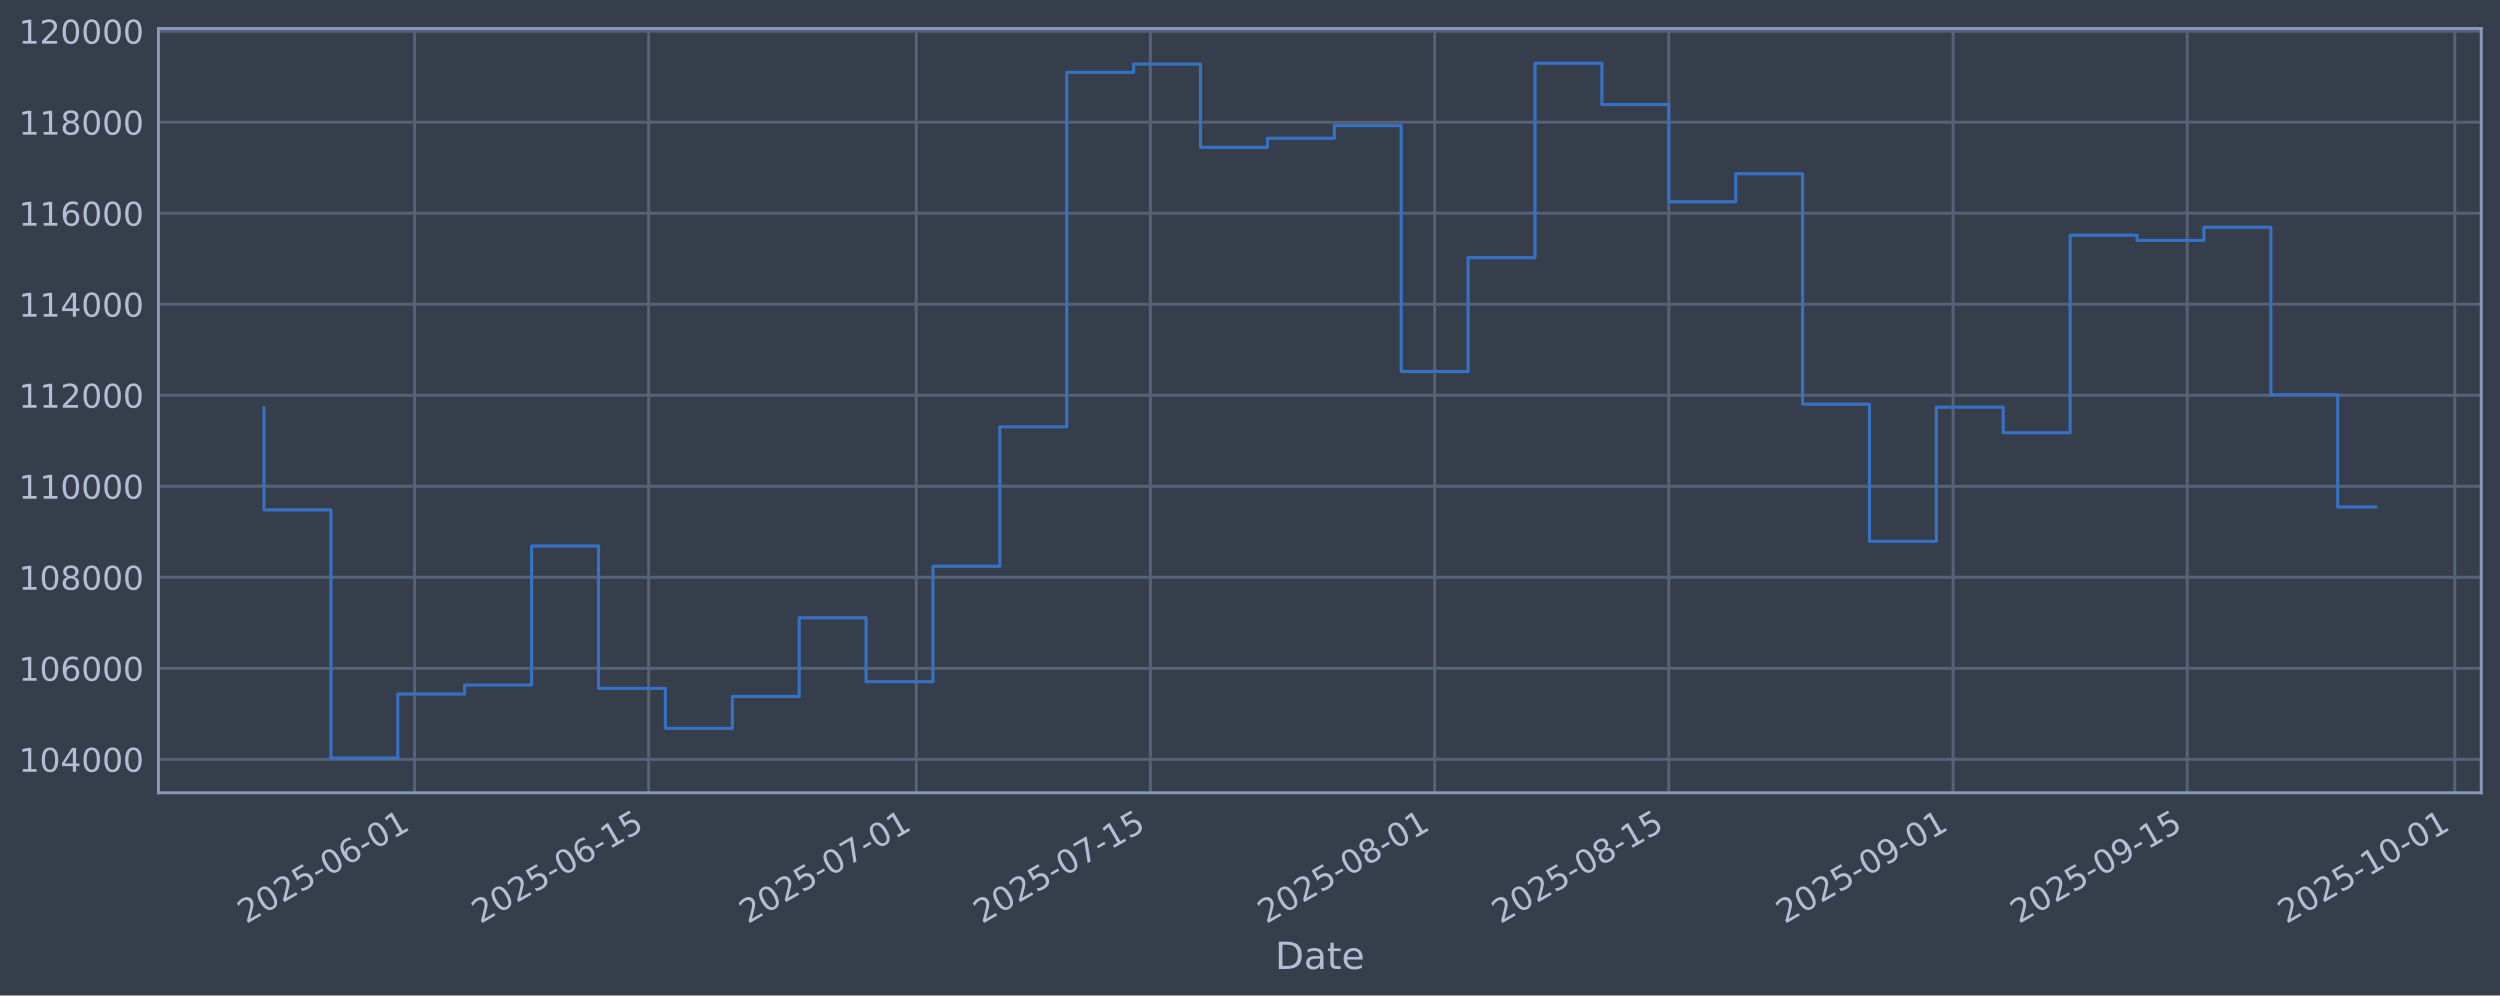
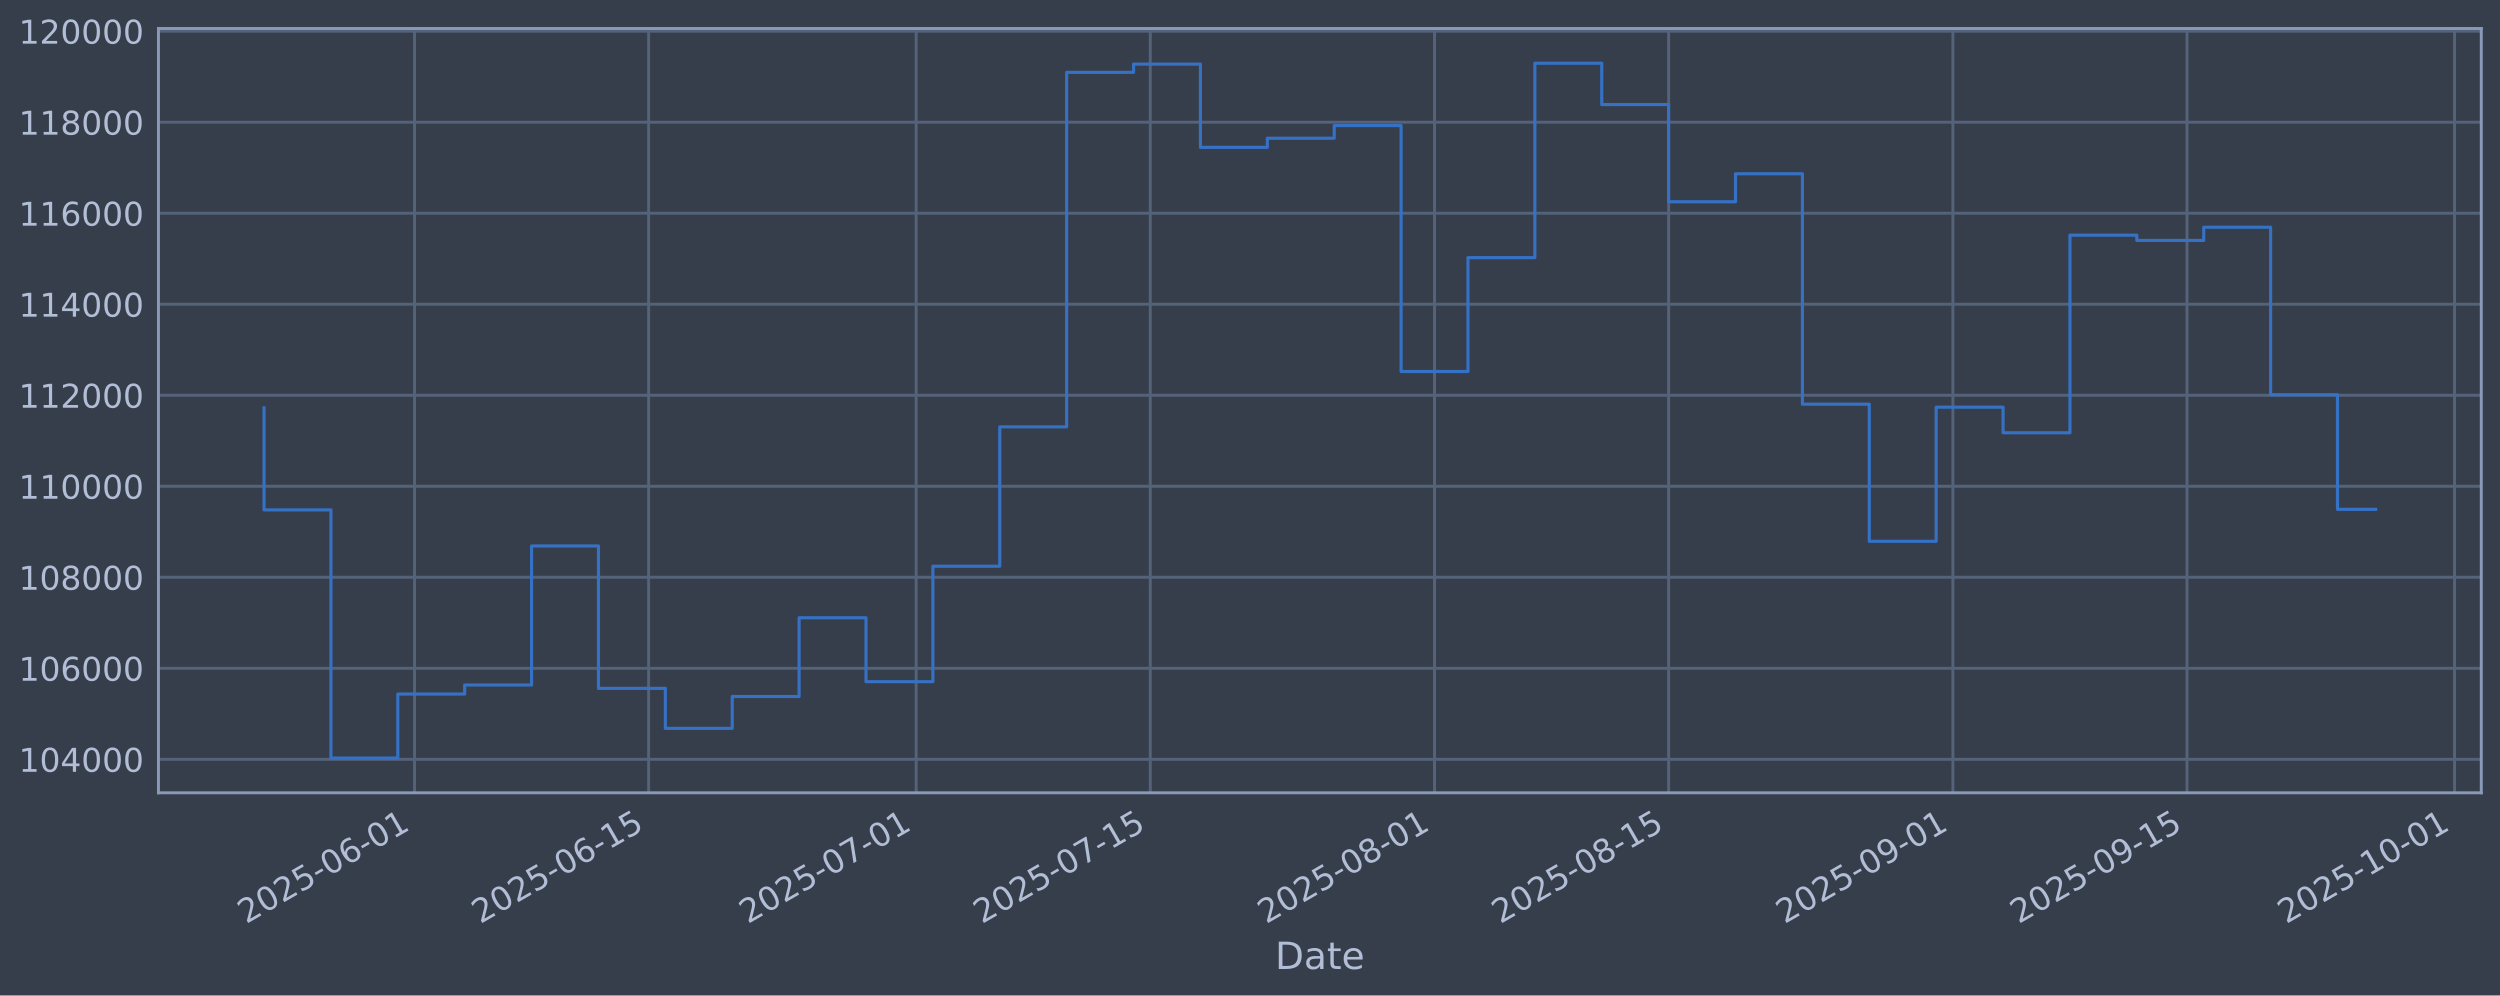
<svg xmlns="http://www.w3.org/2000/svg" xmlns:xlink="http://www.w3.org/1999/xlink" width="960.9pt" height="382.628pt" viewBox="0 0 960.9 382.628" version="1.1">
  <defs>
    <style type="text/css">*{stroke-linejoin: round; stroke-linecap: butt}</style>
  </defs>
  <g id="figure_1">
    <g id="patch_1">
      <path d="M 0 382.628  L 960.9 382.628  L 960.9 0  L 0 0  z " style="fill: #373e4b" />
    </g>
    <g id="axes_1">
      <g id="patch_2">
        <path d="M 60.901 304.718  L 953.701 304.718  L 953.701 10.958  L 60.901 10.958  z " style="fill: #373e4b" />
      </g>
      <g id="matplotlib.axis_1">
        <g id="xtick_1">
          <g id="line2d_1">
-             <path d="M 159.332 304.718  L 159.332 10.958  " clip-path="url(#p920d10504f)" style="fill: none; stroke: #546379; stroke-width: 1.12; stroke-linecap: square" />
+             <path d="M 159.326 304.718  L 159.326 10.958  " clip-path="url(#pd4aac73e42)" style="fill: none; stroke: #546379; stroke-width: 1.12; stroke-linecap: square" />
          </g>
          <g id="line2d_2" />
          <g id="text_1">
-             <g style="fill: #b1bed6" transform="translate(94.60655 355.2226) rotate(-30) scale(0.126 -0.126)">
+             <g style="fill: #b1bed6" transform="translate(94.60036 355.2226) rotate(-30) scale(0.126 -0.126)">
              <defs>
                <path id="DejaVuSans-32" d="M 1228 531  L 3431 531  L 3431 0  L 469 0  L 469 531  Q 828 903 1448 1529  Q 2069 2156 2228 2338  Q 2531 2678 2651 2914  Q 2772 3150 2772 3378  Q 2772 3750 2511 3984  Q 2250 4219 1831 4219  Q 1534 4219 1204 4116  Q 875 4013 500 3803  L 500 4441  Q 881 4594 1212 4672  Q 1544 4750 1819 4750  Q 2544 4750 2975 4387  Q 3406 4025 3406 3419  Q 3406 3131 3298 2873  Q 3191 2616 2906 2266  Q 2828 2175 2409 1742  Q 1991 1309 1228 531  z " transform="scale(0.015625)" />
                <path id="DejaVuSans-30" d="M 2034 4250  Q 1547 4250 1301 3770  Q 1056 3291 1056 2328  Q 1056 1369 1301 889  Q 1547 409 2034 409  Q 2525 409 2770 889  Q 3016 1369 3016 2328  Q 3016 3291 2770 3770  Q 2525 4250 2034 4250  z M 2034 4750  Q 2819 4750 3233 4129  Q 3647 3509 3647 2328  Q 3647 1150 3233 529  Q 2819 -91 2034 -91  Q 1250 -91 836 529  Q 422 1150 422 2328  Q 422 3509 836 4129  Q 1250 4750 2034 4750  z " transform="scale(0.015625)" />
                <path id="DejaVuSans-35" d="M 691 4666  L 3169 4666  L 3169 4134  L 1269 4134  L 1269 2991  Q 1406 3038 1543 3061  Q 1681 3084 1819 3084  Q 2600 3084 3056 2656  Q 3513 2228 3513 1497  Q 3513 744 3044 326  Q 2575 -91 1722 -91  Q 1428 -91 1123 -41  Q 819 9 494 109  L 494 744  Q 775 591 1075 516  Q 1375 441 1709 441  Q 2250 441 2565 725  Q 2881 1009 2881 1497  Q 2881 1984 2565 2268  Q 2250 2553 1709 2553  Q 1456 2553 1204 2497  Q 953 2441 691 2322  L 691 4666  z " transform="scale(0.015625)" />
                <path id="DejaVuSans-2d" d="M 313 2009  L 1997 2009  L 1997 1497  L 313 1497  L 313 2009  z " transform="scale(0.015625)" />
                <path id="DejaVuSans-36" d="M 2113 2584  Q 1688 2584 1439 2293  Q 1191 2003 1191 1497  Q 1191 994 1439 701  Q 1688 409 2113 409  Q 2538 409 2786 701  Q 3034 994 3034 1497  Q 3034 2003 2786 2293  Q 2538 2584 2113 2584  z M 3366 4563  L 3366 3988  Q 3128 4100 2886 4159  Q 2644 4219 2406 4219  Q 1781 4219 1451 3797  Q 1122 3375 1075 2522  Q 1259 2794 1537 2939  Q 1816 3084 2150 3084  Q 2853 3084 3261 2657  Q 3669 2231 3669 1497  Q 3669 778 3244 343  Q 2819 -91 2113 -91  Q 1303 -91 875 529  Q 447 1150 447 2328  Q 447 3434 972 4092  Q 1497 4750 2381 4750  Q 2619 4750 2861 4703  Q 3103 4656 3366 4563  z " transform="scale(0.015625)" />
                <path id="DejaVuSans-31" d="M 794 531  L 1825 531  L 1825 4091  L 703 3866  L 703 4441  L 1819 4666  L 2450 4666  L 2450 531  L 3481 531  L 3481 0  L 794 0  L 794 531  z " transform="scale(0.015625)" />
              </defs>
              <use xlink:href="#DejaVuSans-32" />
              <use xlink:href="#DejaVuSans-30" transform="translate(63.62305 0)" />
              <use xlink:href="#DejaVuSans-32" transform="translate(127.2461 0)" />
              <use xlink:href="#DejaVuSans-35" transform="translate(190.8691 0)" />
              <use xlink:href="#DejaVuSans-2d" transform="translate(254.4922 0)" />
              <use xlink:href="#DejaVuSans-30" transform="translate(290.5762 0)" />
              <use xlink:href="#DejaVuSans-36" transform="translate(354.1992 0)" />
              <use xlink:href="#DejaVuSans-2d" transform="translate(417.8223 0)" />
              <use xlink:href="#DejaVuSans-30" transform="translate(453.9062 0)" />
              <use xlink:href="#DejaVuSans-31" transform="translate(517.5293 0)" />
            </g>
          </g>
        </g>
        <g id="xtick_2">
          <g id="line2d_3">
-             <path d="M 249.321 304.718  L 249.321 10.958  " clip-path="url(#p920d10504f)" style="fill: none; stroke: #546379; stroke-width: 1.12; stroke-linecap: square" />
+             <path d="M 249.305 304.718  L 249.305 10.958  " clip-path="url(#pd4aac73e42)" style="fill: none; stroke: #546379; stroke-width: 1.12; stroke-linecap: square" />
          </g>
          <g id="line2d_4" />
          <g id="text_2">
-             <g style="fill: #b1bed6" transform="translate(184.595 355.2226) rotate(-30) scale(0.126 -0.126)">
+             <g style="fill: #b1bed6" transform="translate(184.5792 355.2226) rotate(-30) scale(0.126 -0.126)">
              <use xlink:href="#DejaVuSans-32" />
              <use xlink:href="#DejaVuSans-30" transform="translate(63.62305 0)" />
              <use xlink:href="#DejaVuSans-32" transform="translate(127.2461 0)" />
              <use xlink:href="#DejaVuSans-35" transform="translate(190.8691 0)" />
              <use xlink:href="#DejaVuSans-2d" transform="translate(254.4922 0)" />
              <use xlink:href="#DejaVuSans-30" transform="translate(290.5762 0)" />
              <use xlink:href="#DejaVuSans-36" transform="translate(354.1992 0)" />
              <use xlink:href="#DejaVuSans-2d" transform="translate(417.8223 0)" />
              <use xlink:href="#DejaVuSans-31" transform="translate(453.9062 0)" />
              <use xlink:href="#DejaVuSans-35" transform="translate(517.5293 0)" />
            </g>
          </g>
        </g>
        <g id="xtick_3">
          <g id="line2d_5">
-             <path d="M 352.165 304.718  L 352.165 10.958  " clip-path="url(#p920d10504f)" style="fill: none; stroke: #546379; stroke-width: 1.12; stroke-linecap: square" />
+             <path d="M 352.138 304.718  L 352.138 10.958  " clip-path="url(#pd4aac73e42)" style="fill: none; stroke: #546379; stroke-width: 1.12; stroke-linecap: square" />
          </g>
          <g id="line2d_6" />
          <g id="text_3">
-             <g style="fill: #b1bed6" transform="translate(287.439 355.2226) rotate(-30) scale(0.126 -0.126)">
+             <g style="fill: #b1bed6" transform="translate(287.4122 355.2226) rotate(-30) scale(0.126 -0.126)">
              <defs>
                <path id="DejaVuSans-37" d="M 525 4666  L 3525 4666  L 3525 4397  L 1831 0  L 1172 0  L 2766 4134  L 525 4134  L 525 4666  z " transform="scale(0.015625)" />
              </defs>
              <use xlink:href="#DejaVuSans-32" />
              <use xlink:href="#DejaVuSans-30" transform="translate(63.62305 0)" />
              <use xlink:href="#DejaVuSans-32" transform="translate(127.2461 0)" />
              <use xlink:href="#DejaVuSans-35" transform="translate(190.8691 0)" />
              <use xlink:href="#DejaVuSans-2d" transform="translate(254.4922 0)" />
              <use xlink:href="#DejaVuSans-30" transform="translate(290.5762 0)" />
              <use xlink:href="#DejaVuSans-37" transform="translate(354.1992 0)" />
              <use xlink:href="#DejaVuSans-2d" transform="translate(417.8223 0)" />
              <use xlink:href="#DejaVuSans-30" transform="translate(453.9062 0)" />
              <use xlink:href="#DejaVuSans-31" transform="translate(517.5293 0)" />
            </g>
          </g>
        </g>
        <g id="xtick_4">
          <g id="line2d_7">
-             <path d="M 442.153 304.718  L 442.153 10.958  " clip-path="url(#p920d10504f)" style="fill: none; stroke: #546379; stroke-width: 1.12; stroke-linecap: square" />
+             <path d="M 442.117 304.718  L 442.117 10.958  " clip-path="url(#pd4aac73e42)" style="fill: none; stroke: #546379; stroke-width: 1.12; stroke-linecap: square" />
          </g>
          <g id="line2d_8" />
          <g id="text_4">
-             <g style="fill: #b1bed6" transform="translate(377.4275 355.2226) rotate(-30) scale(0.126 -0.126)">
+             <g style="fill: #b1bed6" transform="translate(377.3911 355.2226) rotate(-30) scale(0.126 -0.126)">
              <use xlink:href="#DejaVuSans-32" />
              <use xlink:href="#DejaVuSans-30" transform="translate(63.62305 0)" />
              <use xlink:href="#DejaVuSans-32" transform="translate(127.2461 0)" />
              <use xlink:href="#DejaVuSans-35" transform="translate(190.8691 0)" />
              <use xlink:href="#DejaVuSans-2d" transform="translate(254.4922 0)" />
              <use xlink:href="#DejaVuSans-30" transform="translate(290.5762 0)" />
              <use xlink:href="#DejaVuSans-37" transform="translate(354.1992 0)" />
              <use xlink:href="#DejaVuSans-2d" transform="translate(417.8223 0)" />
              <use xlink:href="#DejaVuSans-31" transform="translate(453.9062 0)" />
              <use xlink:href="#DejaVuSans-35" transform="translate(517.5293 0)" />
            </g>
          </g>
        </g>
        <g id="xtick_5">
          <g id="line2d_9">
-             <path d="M 551.425 304.718  L 551.425 10.958  " clip-path="url(#p920d10504f)" style="fill: none; stroke: #546379; stroke-width: 1.12; stroke-linecap: square" />
+             <path d="M 551.377 304.718  L 551.377 10.958  " clip-path="url(#pd4aac73e42)" style="fill: none; stroke: #546379; stroke-width: 1.12; stroke-linecap: square" />
          </g>
          <g id="line2d_10" />
          <g id="text_5">
-             <g style="fill: #b1bed6" transform="translate(486.6992 355.2226) rotate(-30) scale(0.126 -0.126)">
+             <g style="fill: #b1bed6" transform="translate(486.6511 355.2226) rotate(-30) scale(0.126 -0.126)">
              <defs>
                <path id="DejaVuSans-38" d="M 2034 2216  Q 1584 2216 1326 1975  Q 1069 1734 1069 1313  Q 1069 891 1326 650  Q 1584 409 2034 409  Q 2484 409 2743 651  Q 3003 894 3003 1313  Q 3003 1734 2745 1975  Q 2488 2216 2034 2216  z M 1403 2484  Q 997 2584 770 2862  Q 544 3141 544 3541  Q 544 4100 942 4425  Q 1341 4750 2034 4750  Q 2731 4750 3128 4425  Q 3525 4100 3525 3541  Q 3525 3141 3298 2862  Q 3072 2584 2669 2484  Q 3125 2378 3379 2068  Q 3634 1759 3634 1313  Q 3634 634 3220 271  Q 2806 -91 2034 -91  Q 1263 -91 848 271  Q 434 634 434 1313  Q 434 1759 690 2068  Q 947 2378 1403 2484  z M 1172 3481  Q 1172 3119 1398 2916  Q 1625 2713 2034 2713  Q 2441 2713 2670 2916  Q 2900 3119 2900 3481  Q 2900 3844 2670 4047  Q 2441 4250 2034 4250  Q 1625 4250 1398 4047  Q 1172 3844 1172 3481  z " transform="scale(0.015625)" />
              </defs>
              <use xlink:href="#DejaVuSans-32" />
              <use xlink:href="#DejaVuSans-30" transform="translate(63.62305 0)" />
              <use xlink:href="#DejaVuSans-32" transform="translate(127.2461 0)" />
              <use xlink:href="#DejaVuSans-35" transform="translate(190.8691 0)" />
              <use xlink:href="#DejaVuSans-2d" transform="translate(254.4922 0)" />
              <use xlink:href="#DejaVuSans-30" transform="translate(290.5762 0)" />
              <use xlink:href="#DejaVuSans-38" transform="translate(354.1992 0)" />
              <use xlink:href="#DejaVuSans-2d" transform="translate(417.8223 0)" />
              <use xlink:href="#DejaVuSans-30" transform="translate(453.9062 0)" />
              <use xlink:href="#DejaVuSans-31" transform="translate(517.5293 0)" />
            </g>
          </g>
        </g>
        <g id="xtick_6">
          <g id="line2d_11">
-             <path d="M 641.413 304.718  L 641.413 10.958  " clip-path="url(#p920d10504f)" style="fill: none; stroke: #546379; stroke-width: 1.12; stroke-linecap: square" />
+             <path d="M 641.355 304.718  L 641.355 10.958  " clip-path="url(#pd4aac73e42)" style="fill: none; stroke: #546379; stroke-width: 1.12; stroke-linecap: square" />
          </g>
          <g id="line2d_12" />
          <g id="text_6">
-             <g style="fill: #b1bed6" transform="translate(576.6877 355.2226) rotate(-30) scale(0.126 -0.126)">
+             <g style="fill: #b1bed6" transform="translate(576.63 355.2226) rotate(-30) scale(0.126 -0.126)">
              <use xlink:href="#DejaVuSans-32" />
              <use xlink:href="#DejaVuSans-30" transform="translate(63.62305 0)" />
              <use xlink:href="#DejaVuSans-32" transform="translate(127.2461 0)" />
              <use xlink:href="#DejaVuSans-35" transform="translate(190.8691 0)" />
              <use xlink:href="#DejaVuSans-2d" transform="translate(254.4922 0)" />
              <use xlink:href="#DejaVuSans-30" transform="translate(290.5762 0)" />
              <use xlink:href="#DejaVuSans-38" transform="translate(354.1992 0)" />
              <use xlink:href="#DejaVuSans-2d" transform="translate(417.8223 0)" />
              <use xlink:href="#DejaVuSans-31" transform="translate(453.9062 0)" />
              <use xlink:href="#DejaVuSans-35" transform="translate(517.5293 0)" />
            </g>
          </g>
        </g>
        <g id="xtick_7">
          <g id="line2d_13">
-             <path d="M 750.685 304.718  L 750.685 10.958  " clip-path="url(#p920d10504f)" style="fill: none; stroke: #546379; stroke-width: 1.12; stroke-linecap: square" />
+             <path d="M 750.616 304.718  L 750.616 10.958  " clip-path="url(#pd4aac73e42)" style="fill: none; stroke: #546379; stroke-width: 1.12; stroke-linecap: square" />
          </g>
          <g id="line2d_14" />
          <g id="text_7">
-             <g style="fill: #b1bed6" transform="translate(685.9594 355.2226) rotate(-30) scale(0.126 -0.126)">
+             <g style="fill: #b1bed6" transform="translate(685.89 355.2226) rotate(-30) scale(0.126 -0.126)">
              <defs>
                <path id="DejaVuSans-39" d="M 703 97  L 703 672  Q 941 559 1184 500  Q 1428 441 1663 441  Q 2288 441 2617 861  Q 2947 1281 2994 2138  Q 2813 1869 2534 1725  Q 2256 1581 1919 1581  Q 1219 1581 811 2004  Q 403 2428 403 3163  Q 403 3881 828 4315  Q 1253 4750 1959 4750  Q 2769 4750 3195 4129  Q 3622 3509 3622 2328  Q 3622 1225 3098 567  Q 2575 -91 1691 -91  Q 1453 -91 1209 -44  Q 966 3 703 97  z M 1959 2075  Q 2384 2075 2632 2365  Q 2881 2656 2881 3163  Q 2881 3666 2632 3958  Q 2384 4250 1959 4250  Q 1534 4250 1286 3958  Q 1038 3666 1038 3163  Q 1038 2656 1286 2365  Q 1534 2075 1959 2075  z " transform="scale(0.015625)" />
              </defs>
              <use xlink:href="#DejaVuSans-32" />
              <use xlink:href="#DejaVuSans-30" transform="translate(63.62305 0)" />
              <use xlink:href="#DejaVuSans-32" transform="translate(127.2461 0)" />
              <use xlink:href="#DejaVuSans-35" transform="translate(190.8691 0)" />
              <use xlink:href="#DejaVuSans-2d" transform="translate(254.4922 0)" />
              <use xlink:href="#DejaVuSans-30" transform="translate(290.5762 0)" />
              <use xlink:href="#DejaVuSans-39" transform="translate(354.1992 0)" />
              <use xlink:href="#DejaVuSans-2d" transform="translate(417.8223 0)" />
              <use xlink:href="#DejaVuSans-30" transform="translate(453.9062 0)" />
              <use xlink:href="#DejaVuSans-31" transform="translate(517.5293 0)" />
            </g>
          </g>
        </g>
        <g id="xtick_8">
          <g id="line2d_15">
-             <path d="M 840.673 304.718  L 840.673 10.958  " clip-path="url(#p920d10504f)" style="fill: none; stroke: #546379; stroke-width: 1.12; stroke-linecap: square" />
+             <path d="M 840.594 304.718  L 840.594 10.958  " clip-path="url(#pd4aac73e42)" style="fill: none; stroke: #546379; stroke-width: 1.12; stroke-linecap: square" />
          </g>
          <g id="line2d_16" />
          <g id="text_8">
-             <g style="fill: #b1bed6" transform="translate(775.9479 355.2226) rotate(-30) scale(0.126 -0.126)">
+             <g style="fill: #b1bed6" transform="translate(775.8689 355.2226) rotate(-30) scale(0.126 -0.126)">
              <use xlink:href="#DejaVuSans-32" />
              <use xlink:href="#DejaVuSans-30" transform="translate(63.62305 0)" />
              <use xlink:href="#DejaVuSans-32" transform="translate(127.2461 0)" />
              <use xlink:href="#DejaVuSans-35" transform="translate(190.8691 0)" />
              <use xlink:href="#DejaVuSans-2d" transform="translate(254.4922 0)" />
              <use xlink:href="#DejaVuSans-30" transform="translate(290.5762 0)" />
              <use xlink:href="#DejaVuSans-39" transform="translate(354.1992 0)" />
              <use xlink:href="#DejaVuSans-2d" transform="translate(417.8223 0)" />
              <use xlink:href="#DejaVuSans-31" transform="translate(453.9062 0)" />
              <use xlink:href="#DejaVuSans-35" transform="translate(517.5293 0)" />
            </g>
          </g>
        </g>
        <g id="xtick_9">
          <g id="line2d_17">
-             <path d="M 943.517 304.718  L 943.517 10.958  " clip-path="url(#p920d10504f)" style="fill: none; stroke: #546379; stroke-width: 1.12; stroke-linecap: square" />
+             <path d="M 943.427 304.718  L 943.427 10.958  " clip-path="url(#pd4aac73e42)" style="fill: none; stroke: #546379; stroke-width: 1.12; stroke-linecap: square" />
          </g>
          <g id="line2d_18" />
          <g id="text_9">
-             <g style="fill: #b1bed6" transform="translate(878.7919 355.2226) rotate(-30) scale(0.126 -0.126)">
+             <g style="fill: #b1bed6" transform="translate(878.7019 355.2226) rotate(-30) scale(0.126 -0.126)">
              <use xlink:href="#DejaVuSans-32" />
              <use xlink:href="#DejaVuSans-30" transform="translate(63.62305 0)" />
              <use xlink:href="#DejaVuSans-32" transform="translate(127.2461 0)" />
              <use xlink:href="#DejaVuSans-35" transform="translate(190.8691 0)" />
              <use xlink:href="#DejaVuSans-2d" transform="translate(254.4922 0)" />
              <use xlink:href="#DejaVuSans-31" transform="translate(290.5762 0)" />
              <use xlink:href="#DejaVuSans-30" transform="translate(354.1992 0)" />
              <use xlink:href="#DejaVuSans-2d" transform="translate(417.8223 0)" />
              <use xlink:href="#DejaVuSans-30" transform="translate(453.9062 0)" />
              <use xlink:href="#DejaVuSans-31" transform="translate(517.5293 0)" />
            </g>
          </g>
        </g>
        <g id="text_10">
          <g style="fill: #b1bed6" transform="translate(490.0914 372.4337) scale(0.144 -0.144)">
            <defs>
              <path id="DejaVuSans-44" d="M 1259 4147  L 1259 519  L 2022 519  Q 2988 519 3436 956  Q 3884 1394 3884 2338  Q 3884 3275 3436 3711  Q 2988 4147 2022 4147  L 1259 4147  z M 628 4666  L 1925 4666  Q 3281 4666 3915 4102  Q 4550 3538 4550 2338  Q 4550 1131 3912 565  Q 3275 0 1925 0  L 628 0  L 628 4666  z " transform="scale(0.015625)" />
              <path id="DejaVuSans-61" d="M 2194 1759  Q 1497 1759 1228 1600  Q 959 1441 959 1056  Q 959 750 1161 570  Q 1363 391 1709 391  Q 2188 391 2477 730  Q 2766 1069 2766 1631  L 2766 1759  L 2194 1759  z M 3341 1997  L 3341 0  L 2766 0  L 2766 531  Q 2569 213 2275 61  Q 1981 -91 1556 -91  Q 1019 -91 701 211  Q 384 513 384 1019  Q 384 1609 779 1909  Q 1175 2209 1959 2209  L 2766 2209  L 2766 2266  Q 2766 2663 2505 2880  Q 2244 3097 1772 3097  Q 1472 3097 1187 3025  Q 903 2953 641 2809  L 641 3341  Q 956 3463 1253 3523  Q 1550 3584 1831 3584  Q 2591 3584 2966 3190  Q 3341 2797 3341 1997  z " transform="scale(0.015625)" />
              <path id="DejaVuSans-74" d="M 1172 4494  L 1172 3500  L 2356 3500  L 2356 3053  L 1172 3053  L 1172 1153  Q 1172 725 1289 603  Q 1406 481 1766 481  L 2356 481  L 2356 0  L 1766 0  Q 1100 0 847 248  Q 594 497 594 1153  L 594 3053  L 172 3053  L 172 3500  L 594 3500  L 594 4494  L 1172 4494  z " transform="scale(0.015625)" />
              <path id="DejaVuSans-65" d="M 3597 1894  L 3597 1613  L 953 1613  Q 991 1019 1311 708  Q 1631 397 2203 397  Q 2534 397 2845 478  Q 3156 559 3463 722  L 3463 178  Q 3153 47 2828 -22  Q 2503 -91 2169 -91  Q 1331 -91 842 396  Q 353 884 353 1716  Q 353 2575 817 3079  Q 1281 3584 2069 3584  Q 2775 3584 3186 3129  Q 3597 2675 3597 1894  z M 3022 2063  Q 3016 2534 2758 2815  Q 2500 3097 2075 3097  Q 1594 3097 1305 2825  Q 1016 2553 972 2059  L 3022 2063  z " transform="scale(0.015625)" />
            </defs>
            <use xlink:href="#DejaVuSans-44" />
            <use xlink:href="#DejaVuSans-61" transform="translate(77.00195 0)" />
            <use xlink:href="#DejaVuSans-74" transform="translate(138.2812 0)" />
            <use xlink:href="#DejaVuSans-65" transform="translate(177.4902 0)" />
          </g>
        </g>
      </g>
      <g id="matplotlib.axis_2">
        <g id="ytick_1">
          <g id="line2d_19">
-             <path d="M 60.901 291.85  L 953.701 291.85  " clip-path="url(#p920d10504f)" style="fill: none; stroke: #546379; stroke-width: 1.12; stroke-linecap: square" />
+             <path d="M 60.901 291.85  L 953.701 291.85  " clip-path="url(#pd4aac73e42)" style="fill: none; stroke: #546379; stroke-width: 1.12; stroke-linecap: square" />
          </g>
          <g id="line2d_20" />
          <g id="text_11">
            <g style="fill: #b1bed6" transform="translate(7.2 296.6367) scale(0.126 -0.126)">
              <defs>
                <path id="DejaVuSans-34" d="M 2419 4116  L 825 1625  L 2419 1625  L 2419 4116  z M 2253 4666  L 3047 4666  L 3047 1625  L 3713 1625  L 3713 1100  L 3047 1100  L 3047 0  L 2419 0  L 2419 1100  L 313 1100  L 313 1709  L 2253 4666  z " transform="scale(0.015625)" />
              </defs>
              <use xlink:href="#DejaVuSans-31" />
              <use xlink:href="#DejaVuSans-30" transform="translate(63.62305 0)" />
              <use xlink:href="#DejaVuSans-34" transform="translate(127.2461 0)" />
              <use xlink:href="#DejaVuSans-30" transform="translate(190.8691 0)" />
              <use xlink:href="#DejaVuSans-30" transform="translate(254.4922 0)" />
              <use xlink:href="#DejaVuSans-30" transform="translate(318.1152 0)" />
            </g>
          </g>
        </g>
        <g id="ytick_2">
          <g id="line2d_21">
-             <path d="M 60.901 256.867  L 953.701 256.867  " clip-path="url(#p920d10504f)" style="fill: none; stroke: #546379; stroke-width: 1.12; stroke-linecap: square" />
+             <path d="M 60.901 256.867  L 953.701 256.867  " clip-path="url(#pd4aac73e42)" style="fill: none; stroke: #546379; stroke-width: 1.12; stroke-linecap: square" />
          </g>
          <g id="line2d_22" />
          <g id="text_12">
            <g style="fill: #b1bed6" transform="translate(7.2 261.6538) scale(0.126 -0.126)">
              <use xlink:href="#DejaVuSans-31" />
              <use xlink:href="#DejaVuSans-30" transform="translate(63.62305 0)" />
              <use xlink:href="#DejaVuSans-36" transform="translate(127.2461 0)" />
              <use xlink:href="#DejaVuSans-30" transform="translate(190.8691 0)" />
              <use xlink:href="#DejaVuSans-30" transform="translate(254.4922 0)" />
              <use xlink:href="#DejaVuSans-30" transform="translate(318.1152 0)" />
            </g>
          </g>
        </g>
        <g id="ytick_3">
          <g id="line2d_23">
-             <path d="M 60.901 221.884  L 953.701 221.884  " clip-path="url(#p920d10504f)" style="fill: none; stroke: #546379; stroke-width: 1.12; stroke-linecap: square" />
+             <path d="M 60.901 221.884  L 953.701 221.884  " clip-path="url(#pd4aac73e42)" style="fill: none; stroke: #546379; stroke-width: 1.12; stroke-linecap: square" />
          </g>
          <g id="line2d_24" />
          <g id="text_13">
            <g style="fill: #b1bed6" transform="translate(7.2 226.671) scale(0.126 -0.126)">
              <use xlink:href="#DejaVuSans-31" />
              <use xlink:href="#DejaVuSans-30" transform="translate(63.62305 0)" />
              <use xlink:href="#DejaVuSans-38" transform="translate(127.2461 0)" />
              <use xlink:href="#DejaVuSans-30" transform="translate(190.8691 0)" />
              <use xlink:href="#DejaVuSans-30" transform="translate(254.4922 0)" />
              <use xlink:href="#DejaVuSans-30" transform="translate(318.1152 0)" />
            </g>
          </g>
        </g>
        <g id="ytick_4">
          <g id="line2d_25">
-             <path d="M 60.901 186.901  L 953.701 186.901  " clip-path="url(#p920d10504f)" style="fill: none; stroke: #546379; stroke-width: 1.12; stroke-linecap: square" />
+             <path d="M 60.901 186.901  L 953.701 186.901  " clip-path="url(#pd4aac73e42)" style="fill: none; stroke: #546379; stroke-width: 1.12; stroke-linecap: square" />
          </g>
          <g id="line2d_26" />
          <g id="text_14">
            <g style="fill: #b1bed6" transform="translate(7.2 191.6882) scale(0.126 -0.126)">
              <use xlink:href="#DejaVuSans-31" />
              <use xlink:href="#DejaVuSans-31" transform="translate(63.62305 0)" />
              <use xlink:href="#DejaVuSans-30" transform="translate(127.2461 0)" />
              <use xlink:href="#DejaVuSans-30" transform="translate(190.8691 0)" />
              <use xlink:href="#DejaVuSans-30" transform="translate(254.4922 0)" />
              <use xlink:href="#DejaVuSans-30" transform="translate(318.1152 0)" />
            </g>
          </g>
        </g>
        <g id="ytick_5">
          <g id="line2d_27">
-             <path d="M 60.901 151.918  L 953.701 151.918  " clip-path="url(#p920d10504f)" style="fill: none; stroke: #546379; stroke-width: 1.12; stroke-linecap: square" />
+             <path d="M 60.901 151.918  L 953.701 151.918  " clip-path="url(#pd4aac73e42)" style="fill: none; stroke: #546379; stroke-width: 1.12; stroke-linecap: square" />
          </g>
          <g id="line2d_28" />
          <g id="text_15">
            <g style="fill: #b1bed6" transform="translate(7.2 156.7053) scale(0.126 -0.126)">
              <use xlink:href="#DejaVuSans-31" />
              <use xlink:href="#DejaVuSans-31" transform="translate(63.62305 0)" />
              <use xlink:href="#DejaVuSans-32" transform="translate(127.2461 0)" />
              <use xlink:href="#DejaVuSans-30" transform="translate(190.8691 0)" />
              <use xlink:href="#DejaVuSans-30" transform="translate(254.4922 0)" />
              <use xlink:href="#DejaVuSans-30" transform="translate(318.1152 0)" />
            </g>
          </g>
        </g>
        <g id="ytick_6">
          <g id="line2d_29">
-             <path d="M 60.901 116.936  L 953.701 116.936  " clip-path="url(#p920d10504f)" style="fill: none; stroke: #546379; stroke-width: 1.12; stroke-linecap: square" />
+             <path d="M 60.901 116.936  L 953.701 116.936  " clip-path="url(#pd4aac73e42)" style="fill: none; stroke: #546379; stroke-width: 1.12; stroke-linecap: square" />
          </g>
          <g id="line2d_30" />
          <g id="text_16">
            <g style="fill: #b1bed6" transform="translate(7.2 121.7225) scale(0.126 -0.126)">
              <use xlink:href="#DejaVuSans-31" />
              <use xlink:href="#DejaVuSans-31" transform="translate(63.62305 0)" />
              <use xlink:href="#DejaVuSans-34" transform="translate(127.2461 0)" />
              <use xlink:href="#DejaVuSans-30" transform="translate(190.8691 0)" />
              <use xlink:href="#DejaVuSans-30" transform="translate(254.4922 0)" />
              <use xlink:href="#DejaVuSans-30" transform="translate(318.1152 0)" />
            </g>
          </g>
        </g>
        <g id="ytick_7">
          <g id="line2d_31">
-             <path d="M 60.901 81.953  L 953.701 81.953  " clip-path="url(#p920d10504f)" style="fill: none; stroke: #546379; stroke-width: 1.12; stroke-linecap: square" />
+             <path d="M 60.901 81.953  L 953.701 81.953  " clip-path="url(#pd4aac73e42)" style="fill: none; stroke: #546379; stroke-width: 1.12; stroke-linecap: square" />
          </g>
          <g id="line2d_32" />
          <g id="text_17">
            <g style="fill: #b1bed6" transform="translate(7.2 86.73969) scale(0.126 -0.126)">
              <use xlink:href="#DejaVuSans-31" />
              <use xlink:href="#DejaVuSans-31" transform="translate(63.62305 0)" />
              <use xlink:href="#DejaVuSans-36" transform="translate(127.2461 0)" />
              <use xlink:href="#DejaVuSans-30" transform="translate(190.8691 0)" />
              <use xlink:href="#DejaVuSans-30" transform="translate(254.4922 0)" />
              <use xlink:href="#DejaVuSans-30" transform="translate(318.1152 0)" />
            </g>
          </g>
        </g>
        <g id="ytick_8">
          <g id="line2d_33">
-             <path d="M 60.901 46.97  L 953.701 46.97  " clip-path="url(#p920d10504f)" style="fill: none; stroke: #546379; stroke-width: 1.12; stroke-linecap: square" />
+             <path d="M 60.901 46.97  L 953.701 46.97  " clip-path="url(#pd4aac73e42)" style="fill: none; stroke: #546379; stroke-width: 1.12; stroke-linecap: square" />
          </g>
          <g id="line2d_34" />
          <g id="text_18">
            <g style="fill: #b1bed6" transform="translate(7.2 51.75686) scale(0.126 -0.126)">
              <use xlink:href="#DejaVuSans-31" />
              <use xlink:href="#DejaVuSans-31" transform="translate(63.62305 0)" />
              <use xlink:href="#DejaVuSans-38" transform="translate(127.2461 0)" />
              <use xlink:href="#DejaVuSans-30" transform="translate(190.8691 0)" />
              <use xlink:href="#DejaVuSans-30" transform="translate(254.4922 0)" />
              <use xlink:href="#DejaVuSans-30" transform="translate(318.1152 0)" />
            </g>
          </g>
        </g>
        <g id="ytick_9">
          <g id="line2d_35">
-             <path d="M 60.901 11.987  L 953.701 11.987  " clip-path="url(#p920d10504f)" style="fill: none; stroke: #546379; stroke-width: 1.12; stroke-linecap: square" />
+             <path d="M 60.901 11.987  L 953.701 11.987  " clip-path="url(#pd4aac73e42)" style="fill: none; stroke: #546379; stroke-width: 1.12; stroke-linecap: square" />
          </g>
          <g id="line2d_36" />
          <g id="text_19">
            <g style="fill: #b1bed6" transform="translate(7.2 16.77403) scale(0.126 -0.126)">
              <use xlink:href="#DejaVuSans-31" />
              <use xlink:href="#DejaVuSans-32" transform="translate(63.62305 0)" />
              <use xlink:href="#DejaVuSans-30" transform="translate(127.2461 0)" />
              <use xlink:href="#DejaVuSans-30" transform="translate(190.8691 0)" />
              <use xlink:href="#DejaVuSans-30" transform="translate(254.4922 0)" />
              <use xlink:href="#DejaVuSans-30" transform="translate(318.1152 0)" />
            </g>
          </g>
        </g>
      </g>
      <g id="line2d_37">
-         <path d="M 101.482 156.778  L 101.482 195.974  L 127.193 195.974  L 127.193 291.366  L 152.904 291.366  L 152.904 266.759  L 178.615 266.759  L 178.615 263.286  L 204.326 263.286  L 204.326 209.841  L 230.037 209.841  L 230.037 264.586  L 255.748 264.586  L 255.748 279.95  L 281.459 279.95  L 281.459 267.706  L 307.17 267.706  L 307.17 237.446  L 332.881 237.446  L 332.881 262.012  L 358.592 262.012  L 358.592 217.631  L 384.303 217.631  L 384.303 164.07  L 410.014 164.07  L 410.014 27.81  L 435.725 27.81  L 435.725 24.636  L 461.436 24.636  L 461.436 56.646  L 487.147 56.646  L 487.147 53.121  L 512.858 53.121  L 512.858 48.272  L 538.569 48.272  L 538.569 142.793  L 564.28 142.793  L 564.28 99.016  L 589.991 99.016  L 589.991 24.311  L 615.702 24.311  L 615.702 40.185  L 641.413 40.185  L 641.413 77.56  L 667.124 77.56  L 667.124 66.788  L 692.835 66.788  L 692.835 155.356  L 718.546 155.356  L 718.546 208.052  L 744.257 208.052  L 744.257 156.509  L 769.968 156.509  L 769.968 166.341  L 795.679 166.341  L 795.679 90.389  L 821.39 90.389  L 821.39 92.406  L 847.101 92.406  L 847.101 87.351  L 872.812 87.351  L 872.812 151.739  L 898.523 151.739  L 898.523 194.862  L 913.119 194.862  " clip-path="url(#p920d10504f)" style="fill: none; stroke: #3572c6; stroke-width: 1.2; stroke-linecap: square" />
+         <path d="M 101.482 156.778  L 101.482 195.974  L 127.191 195.974  L 127.191 291.366  L 152.899 291.366  L 152.899 266.759  L 178.607 266.759  L 178.607 263.286  L 204.315 263.286  L 204.315 209.841  L 230.024 209.841  L 230.024 264.586  L 255.732 264.586  L 255.732 279.95  L 281.44 279.95  L 281.44 267.706  L 307.148 267.706  L 307.148 237.446  L 332.857 237.446  L 332.857 262.012  L 358.565 262.012  L 358.565 217.631  L 384.273 217.631  L 384.273 164.07  L 409.981 164.07  L 409.981 27.81  L 435.69 27.81  L 435.69 24.636  L 461.398 24.636  L 461.398 56.646  L 487.106 56.646  L 487.106 53.121  L 512.814 53.121  L 512.814 48.272  L 538.522 48.272  L 538.522 142.793  L 564.231 142.793  L 564.231 99.016  L 589.939 99.016  L 589.939 24.311  L 615.647 24.311  L 615.647 40.185  L 641.355 40.185  L 641.355 77.56  L 667.064 77.56  L 667.064 66.788  L 692.772 66.788  L 692.772 155.356  L 718.48 155.356  L 718.48 208.052  L 744.188 208.052  L 744.188 156.509  L 769.897 156.509  L 769.897 166.341  L 795.605 166.341  L 795.605 90.389  L 821.313 90.389  L 821.313 92.406  L 847.021 92.406  L 847.021 87.351  L 872.73 87.351  L 872.73 151.739  L 898.438 151.739  L 898.438 195.77  L 913.119 195.77  " clip-path="url(#pd4aac73e42)" style="fill: none; stroke: #3572c6; stroke-width: 1.2; stroke-linecap: square" />
      </g>
      <g id="patch_3">
        <path d="M 60.901 304.718  L 60.901 10.958  " style="fill: none; stroke: #899ab8; stroke-width: 1.12; stroke-linejoin: miter; stroke-linecap: square" />
      </g>
      <g id="patch_4">
        <path d="M 953.701 304.718  L 953.701 10.958  " style="fill: none; stroke: #899ab8; stroke-width: 1.12; stroke-linejoin: miter; stroke-linecap: square" />
      </g>
      <g id="patch_5">
        <path d="M 60.901 304.718  L 953.701 304.718  " style="fill: none; stroke: #899ab8; stroke-width: 1.12; stroke-linejoin: miter; stroke-linecap: square" />
      </g>
      <g id="patch_6">
        <path d="M 60.901 10.958  L 953.701 10.958  " style="fill: none; stroke: #899ab8; stroke-width: 1.12; stroke-linejoin: miter; stroke-linecap: square" />
      </g>
    </g>
  </g>
  <defs>
-     <clipPath id="p920d10504f">
+     <clipPath id="pd4aac73e42">
      <rect x="60.901" y="10.958" width="892.8" height="293.76" />
    </clipPath>
  </defs>
</svg>
